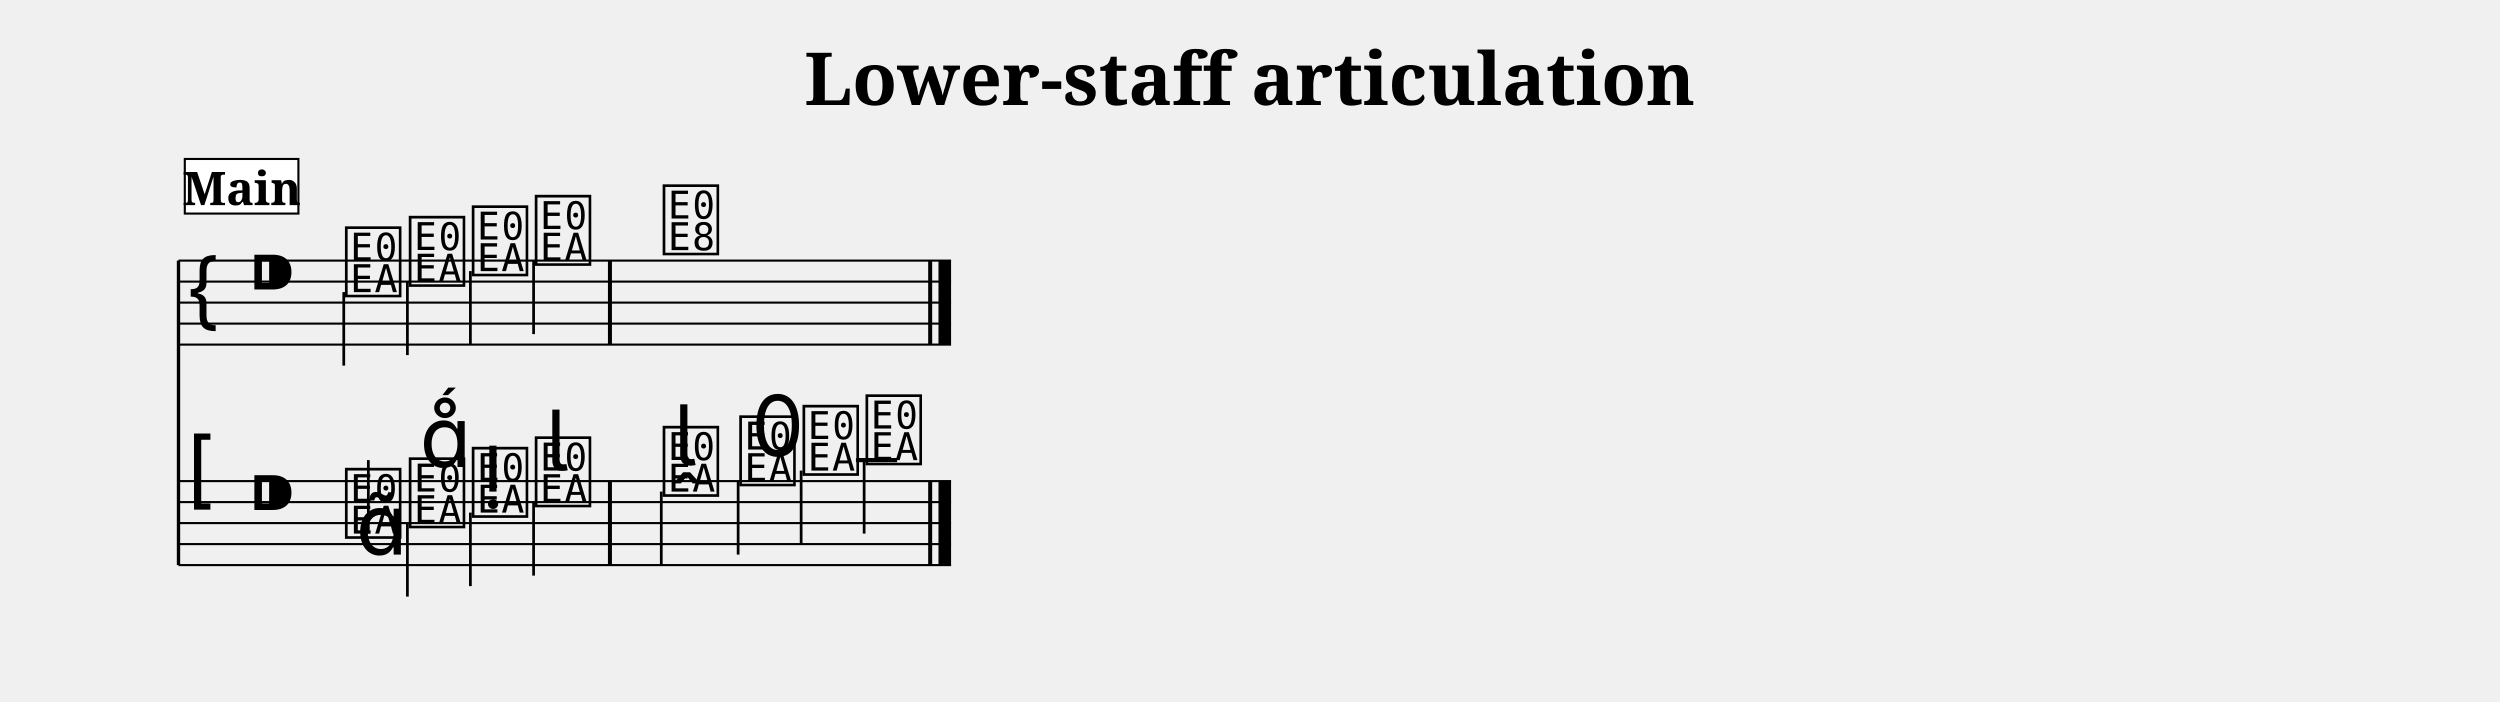
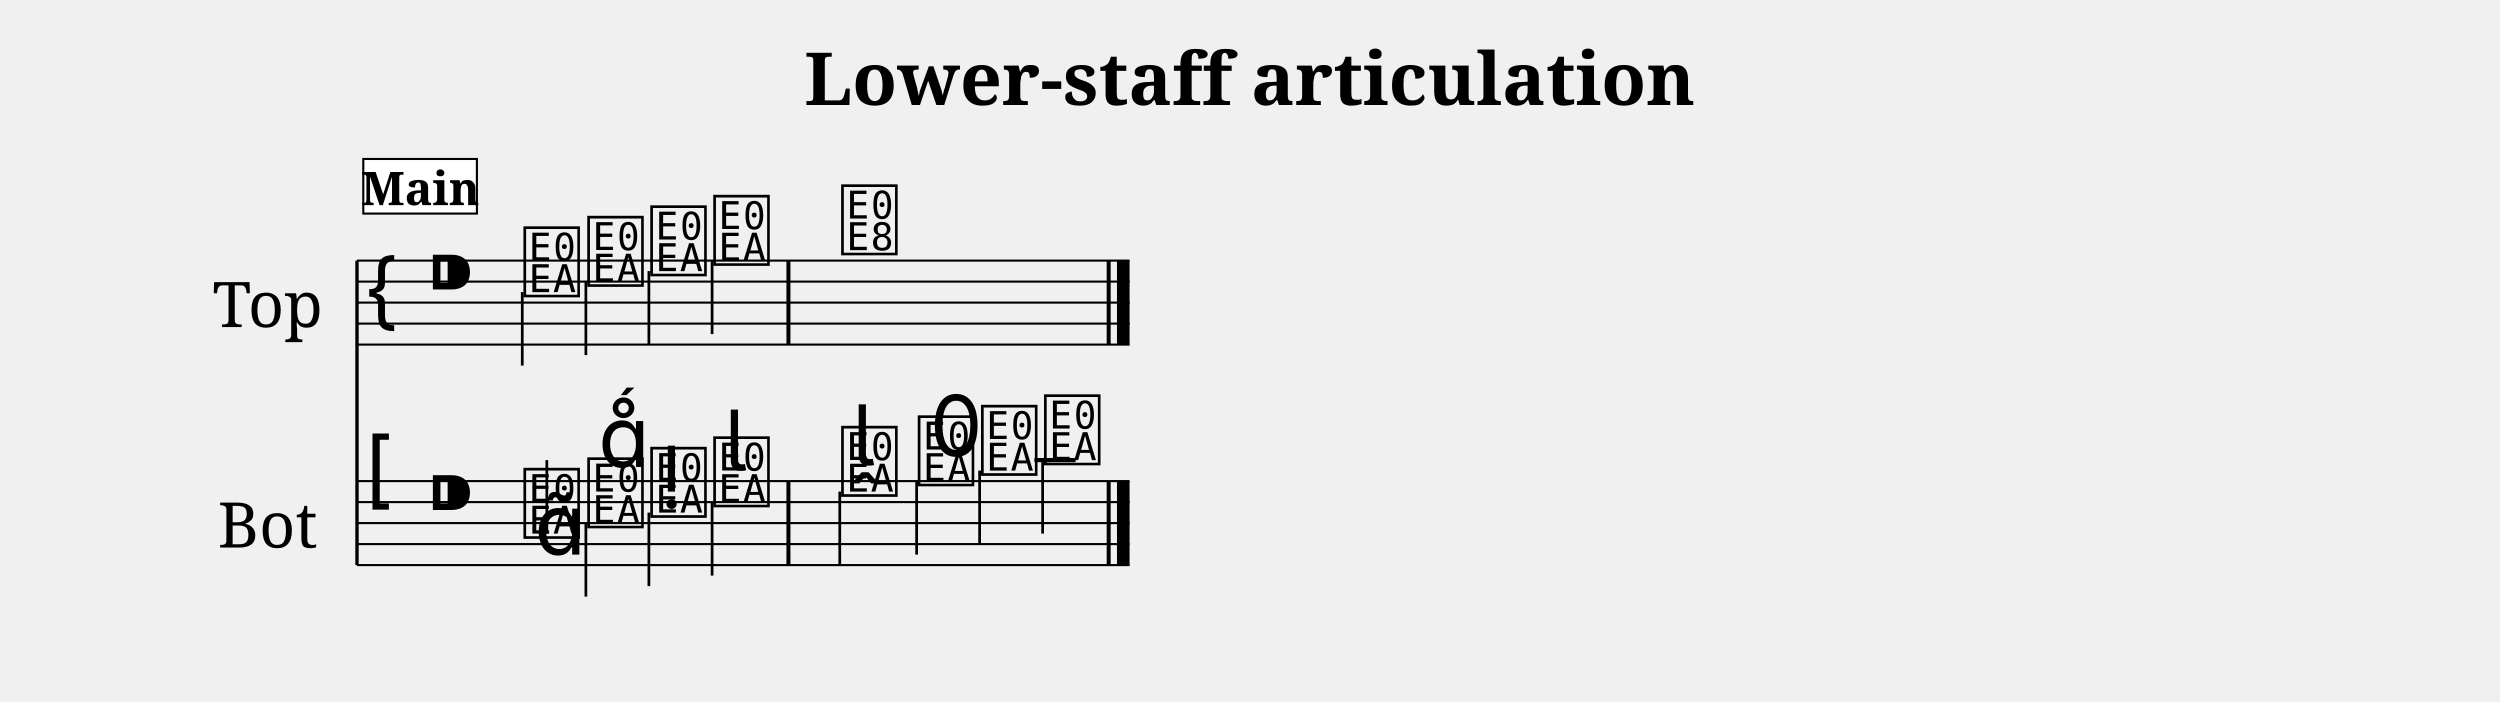
<svg xmlns="http://www.w3.org/2000/svg" width="1190.5" height="334.1" viewBox="0 0 119.05 33.41">
  <style>
  @font-face { font-family: 'Emmentaler'; src: local('Emmentaler'); }
  .music { font-family: 'Emmentaler', serif; }
</style>
  <text x="59.52" y="5.00" font-size="3.49" font-family="serif" font-weight="bold" text-anchor="middle" data-pos="448">Lower-staff articulation</text>
  <g transform="translate(8.50,0.00) scale(1,1)">
-     <line x1="0.00" y1="12.41" x2="0.00" y2="26.91" stroke="#000000" stroke-width="0.160" />
-     <line x1="0.00" y1="12.41" x2="36.79" y2="12.41" stroke="#000000" stroke-width="0.100" />
-     <line x1="0.00" y1="13.41" x2="36.79" y2="13.41" stroke="#000000" stroke-width="0.100" />
-     <line x1="0.00" y1="14.41" x2="36.79" y2="14.41" stroke="#000000" stroke-width="0.100" />
-     <line x1="0.00" y1="15.41" x2="36.79" y2="15.41" stroke="#000000" stroke-width="0.100" />
-     <line x1="0.00" y1="16.41" x2="36.79" y2="16.41" stroke="#000000" stroke-width="0.100" />
-     <text class="music" x="0.30" y="15.41" font-size="4.00"></text>
-     <text class="music" x="3.30" y="14.41" font-size="4.00" data-pos="475"></text>
-     <text class="music" x="7.80" y="13.91" font-size="4.00" data-pos="569"></text>
-     <line x1="7.87" y1="13.91" x2="7.87" y2="17.41" stroke="#000000" stroke-width="0.130" />
-     <text class="music" x="10.84" y="13.41" font-size="4.00" data-pos="573"></text>
-     <line x1="10.90" y1="13.41" x2="10.90" y2="16.91" stroke="#000000" stroke-width="0.130" />
-     <text class="music" x="13.84" y="12.91" font-size="4.00" data-pos="575"></text>
-     <line x1="13.90" y1="12.91" x2="13.90" y2="16.41" stroke="#000000" stroke-width="0.130" />
-     <text class="music" x="16.84" y="12.41" font-size="4.00" data-pos="577"></text>
-     <line x1="16.91" y1="12.41" x2="16.91" y2="15.91" stroke="#000000" stroke-width="0.130" />
-     <text class="music" x="22.93" y="11.91" font-size="4.00" data-pos="581"></text>
-     <rect x="20.45" y="12.41" width="0.19" height="4.00" fill="#000000" />
-     <rect x="35.70" y="12.41" width="0.19" height="4.00" fill="#000000" />
-     <rect x="36.19" y="12.41" width="0.60" height="4.00" fill="#000000" />
-     <line x1="0.00" y1="22.91" x2="36.79" y2="22.91" stroke="#000000" stroke-width="0.100" />
-     <line x1="0.00" y1="23.91" x2="36.79" y2="23.91" stroke="#000000" stroke-width="0.100" />
-     <line x1="0.00" y1="24.91" x2="36.79" y2="24.91" stroke="#000000" stroke-width="0.100" />
-     <line x1="0.00" y1="25.91" x2="36.79" y2="25.91" stroke="#000000" stroke-width="0.100" />
-     <line x1="0.00" y1="26.91" x2="36.79" y2="26.91" stroke="#000000" stroke-width="0.100" />
-     <text class="music" x="0.30" y="23.91" font-size="4.00"></text>
-     <text class="music" x="3.30" y="24.91" font-size="4.00" data-pos="475"></text>
-     <line x1="32.26" y1="21.91" x2="34.22" y2="21.91" stroke="#000000" stroke-width="0.200" />
-     <text class="music" x="7.80" y="25.41" font-size="4.00" data-pos="596"></text>
-     <line x1="9.04" y1="25.41" x2="9.04" y2="21.91" stroke="#000000" stroke-width="0.130" />
-     <text class="music" x="10.84" y="24.91" font-size="4.00" data-pos="608"></text>
-     <line x1="10.90" y1="24.91" x2="10.90" y2="28.41" stroke="#000000" stroke-width="0.130" />
-     <text class="music" x="13.84" y="24.41" font-size="4.00" data-pos="617"></text>
-     <line x1="13.90" y1="24.41" x2="13.90" y2="27.91" stroke="#000000" stroke-width="0.130" />
-     <text class="music" x="16.84" y="23.91" font-size="4.00" data-pos="626"></text>
-     <line x1="16.91" y1="23.91" x2="16.91" y2="27.41" stroke="#000000" stroke-width="0.130" />
-     <text class="music" x="22.93" y="23.41" font-size="4.00" data-pos="638"></text>
-     <line x1="22.99" y1="23.41" x2="22.99" y2="26.91" stroke="#000000" stroke-width="0.130" />
-     <text class="music" x="26.58" y="22.91" font-size="4.00" data-pos="647"></text>
-     <line x1="26.65" y1="22.91" x2="26.65" y2="26.41" stroke="#000000" stroke-width="0.130" />
-     <text class="music" x="29.59" y="22.41" font-size="4.00" data-pos="657"></text>
-     <line x1="29.65" y1="22.41" x2="29.65" y2="25.91" stroke="#000000" stroke-width="0.130" />
-     <text class="music" x="32.59" y="21.91" font-size="4.00" data-pos="659"></text>
-     <line x1="32.65" y1="21.91" x2="32.65" y2="25.41" stroke="#000000" stroke-width="0.130" />
-     <rect x="20.45" y="22.91" width="0.19" height="4.00" fill="#000000" />
-     <rect x="35.70" y="22.91" width="0.19" height="4.00" fill="#000000" />
-     <rect x="36.19" y="22.91" width="0.60" height="4.00" fill="#000000" />
-     <text class="music" x="8.45" y="26.41" font-size="4.00" data-pos="598"></text>
-     <text class="music" x="11.49" y="22.24" font-size="4.00" data-pos="609"></text>
-     <text class="music" x="14.49" y="23.41" font-size="4.00" data-pos="618"></text>
-     <text class="music" x="17.49" y="22.41" font-size="4.00" data-pos="627"></text>
-     <text class="music" x="23.58" y="22.16" font-size="4.00" data-pos="640"></text>
-     <text class="music" x="27.24" y="21.71" font-size="4.00" data-pos="648"></text>
-     <rect x="0.30" y="7.57" width="5.41" height="2.60" fill="#FFFFFF" stroke="#000000" stroke-width="0.100" data-pos="546" />
-     <text x="3.01" y="9.77" font-size="2.20" font-family="serif" font-weight="bold" text-anchor="middle" fill="#000000" data-pos="546">Main</text>
+     <text x="4.25" y="14.41" font-size="3.00" font-family="serif" text-anchor="middle" dominant-baseline="central">Top</text>
+     <text x="4.25" y="24.91" font-size="3.00" font-family="serif" text-anchor="middle" dominant-baseline="central">Bot</text>
+     <line x1="8.50" y1="12.41" x2="8.50" y2="26.91" stroke="#000000" stroke-width="0.160" />
+     <line x1="8.50" y1="12.41" x2="45.29" y2="12.41" stroke="#000000" stroke-width="0.100" />
+     <line x1="8.50" y1="13.41" x2="45.29" y2="13.41" stroke="#000000" stroke-width="0.100" />
+     <line x1="8.50" y1="14.41" x2="45.29" y2="14.41" stroke="#000000" stroke-width="0.100" />
+     <line x1="8.50" y1="15.41" x2="45.29" y2="15.41" stroke="#000000" stroke-width="0.100" />
+     <line x1="8.50" y1="16.41" x2="45.29" y2="16.41" stroke="#000000" stroke-width="0.100" />
+     <text class="music" x="8.80" y="15.41" font-size="4.00"></text>
+     <text class="music" x="11.80" y="14.41" font-size="4.00" data-pos="475"></text>
+     <text class="music" x="16.30" y="13.91" font-size="4.00" data-pos="569"></text>
+     <line x1="16.37" y1="13.91" x2="16.37" y2="17.41" stroke="#000000" stroke-width="0.130" />
+     <text class="music" x="19.34" y="13.41" font-size="4.00" data-pos="573"></text>
+     <line x1="19.40" y1="13.41" x2="19.40" y2="16.91" stroke="#000000" stroke-width="0.130" />
+     <text class="music" x="22.34" y="12.91" font-size="4.00" data-pos="575"></text>
+     <line x1="22.40" y1="12.91" x2="22.40" y2="16.41" stroke="#000000" stroke-width="0.130" />
+     <text class="music" x="25.34" y="12.41" font-size="4.00" data-pos="577"></text>
+     <line x1="25.41" y1="12.41" x2="25.41" y2="15.91" stroke="#000000" stroke-width="0.130" />
+     <text class="music" x="31.43" y="11.91" font-size="4.00" data-pos="581"></text>
+     <rect x="28.95" y="12.41" width="0.19" height="4.00" fill="#000000" />
+     <rect x="44.20" y="12.41" width="0.19" height="4.00" fill="#000000" />
+     <rect x="44.69" y="12.41" width="0.60" height="4.00" fill="#000000" />
+     <line x1="8.50" y1="22.91" x2="45.29" y2="22.91" stroke="#000000" stroke-width="0.100" />
+     <line x1="8.50" y1="23.91" x2="45.29" y2="23.91" stroke="#000000" stroke-width="0.100" />
+     <line x1="8.50" y1="24.91" x2="45.29" y2="24.91" stroke="#000000" stroke-width="0.100" />
+     <line x1="8.50" y1="25.91" x2="45.29" y2="25.91" stroke="#000000" stroke-width="0.100" />
+     <line x1="8.50" y1="26.91" x2="45.29" y2="26.91" stroke="#000000" stroke-width="0.100" />
+     <text class="music" x="8.80" y="23.91" font-size="4.00"></text>
+     <text class="music" x="11.80" y="24.91" font-size="4.00" data-pos="475"></text>
+     <line x1="40.76" y1="21.91" x2="42.72" y2="21.91" stroke="#000000" stroke-width="0.200" />
+     <text class="music" x="16.30" y="25.41" font-size="4.00" data-pos="596"></text>
+     <line x1="17.54" y1="25.41" x2="17.54" y2="21.91" stroke="#000000" stroke-width="0.130" />
+     <text class="music" x="19.34" y="24.91" font-size="4.00" data-pos="608"></text>
+     <line x1="19.40" y1="24.91" x2="19.40" y2="28.41" stroke="#000000" stroke-width="0.130" />
+     <text class="music" x="22.34" y="24.41" font-size="4.00" data-pos="617"></text>
+     <line x1="22.40" y1="24.41" x2="22.40" y2="27.91" stroke="#000000" stroke-width="0.130" />
+     <text class="music" x="25.34" y="23.91" font-size="4.00" data-pos="626"></text>
+     <line x1="25.41" y1="23.91" x2="25.41" y2="27.41" stroke="#000000" stroke-width="0.130" />
+     <text class="music" x="31.43" y="23.41" font-size="4.00" data-pos="638"></text>
+     <line x1="31.49" y1="23.41" x2="31.49" y2="26.91" stroke="#000000" stroke-width="0.130" />
+     <text class="music" x="35.08" y="22.91" font-size="4.00" data-pos="647"></text>
+     <line x1="35.15" y1="22.91" x2="35.15" y2="26.41" stroke="#000000" stroke-width="0.130" />
+     <text class="music" x="38.09" y="22.41" font-size="4.00" data-pos="657"></text>
+     <line x1="38.15" y1="22.41" x2="38.15" y2="25.91" stroke="#000000" stroke-width="0.130" />
+     <text class="music" x="41.09" y="21.91" font-size="4.00" data-pos="659"></text>
+     <line x1="41.15" y1="21.91" x2="41.15" y2="25.41" stroke="#000000" stroke-width="0.130" />
+     <rect x="28.95" y="22.91" width="0.19" height="4.00" fill="#000000" />
+     <rect x="44.20" y="22.91" width="0.19" height="4.00" fill="#000000" />
+     <rect x="44.69" y="22.91" width="0.60" height="4.00" fill="#000000" />
+     <text class="music" x="16.95" y="26.41" font-size="4.00" data-pos="598"></text>
+     <text class="music" x="19.99" y="22.24" font-size="4.00" data-pos="609"></text>
+     <text class="music" x="22.99" y="23.41" font-size="4.00" data-pos="618"></text>
+     <text class="music" x="25.99" y="22.41" font-size="4.00" data-pos="627"></text>
+     <text class="music" x="32.08" y="22.16" font-size="4.00" data-pos="640"></text>
+     <text class="music" x="35.74" y="21.71" font-size="4.00" data-pos="648"></text>
+     <rect x="8.80" y="7.57" width="5.41" height="2.60" fill="#FFFFFF" stroke="#000000" stroke-width="0.100" data-pos="546" />
+     <text x="11.51" y="9.77" font-size="2.20" font-family="serif" font-weight="bold" text-anchor="middle" fill="#000000" data-pos="546">Main</text>
  </g>
</svg>
